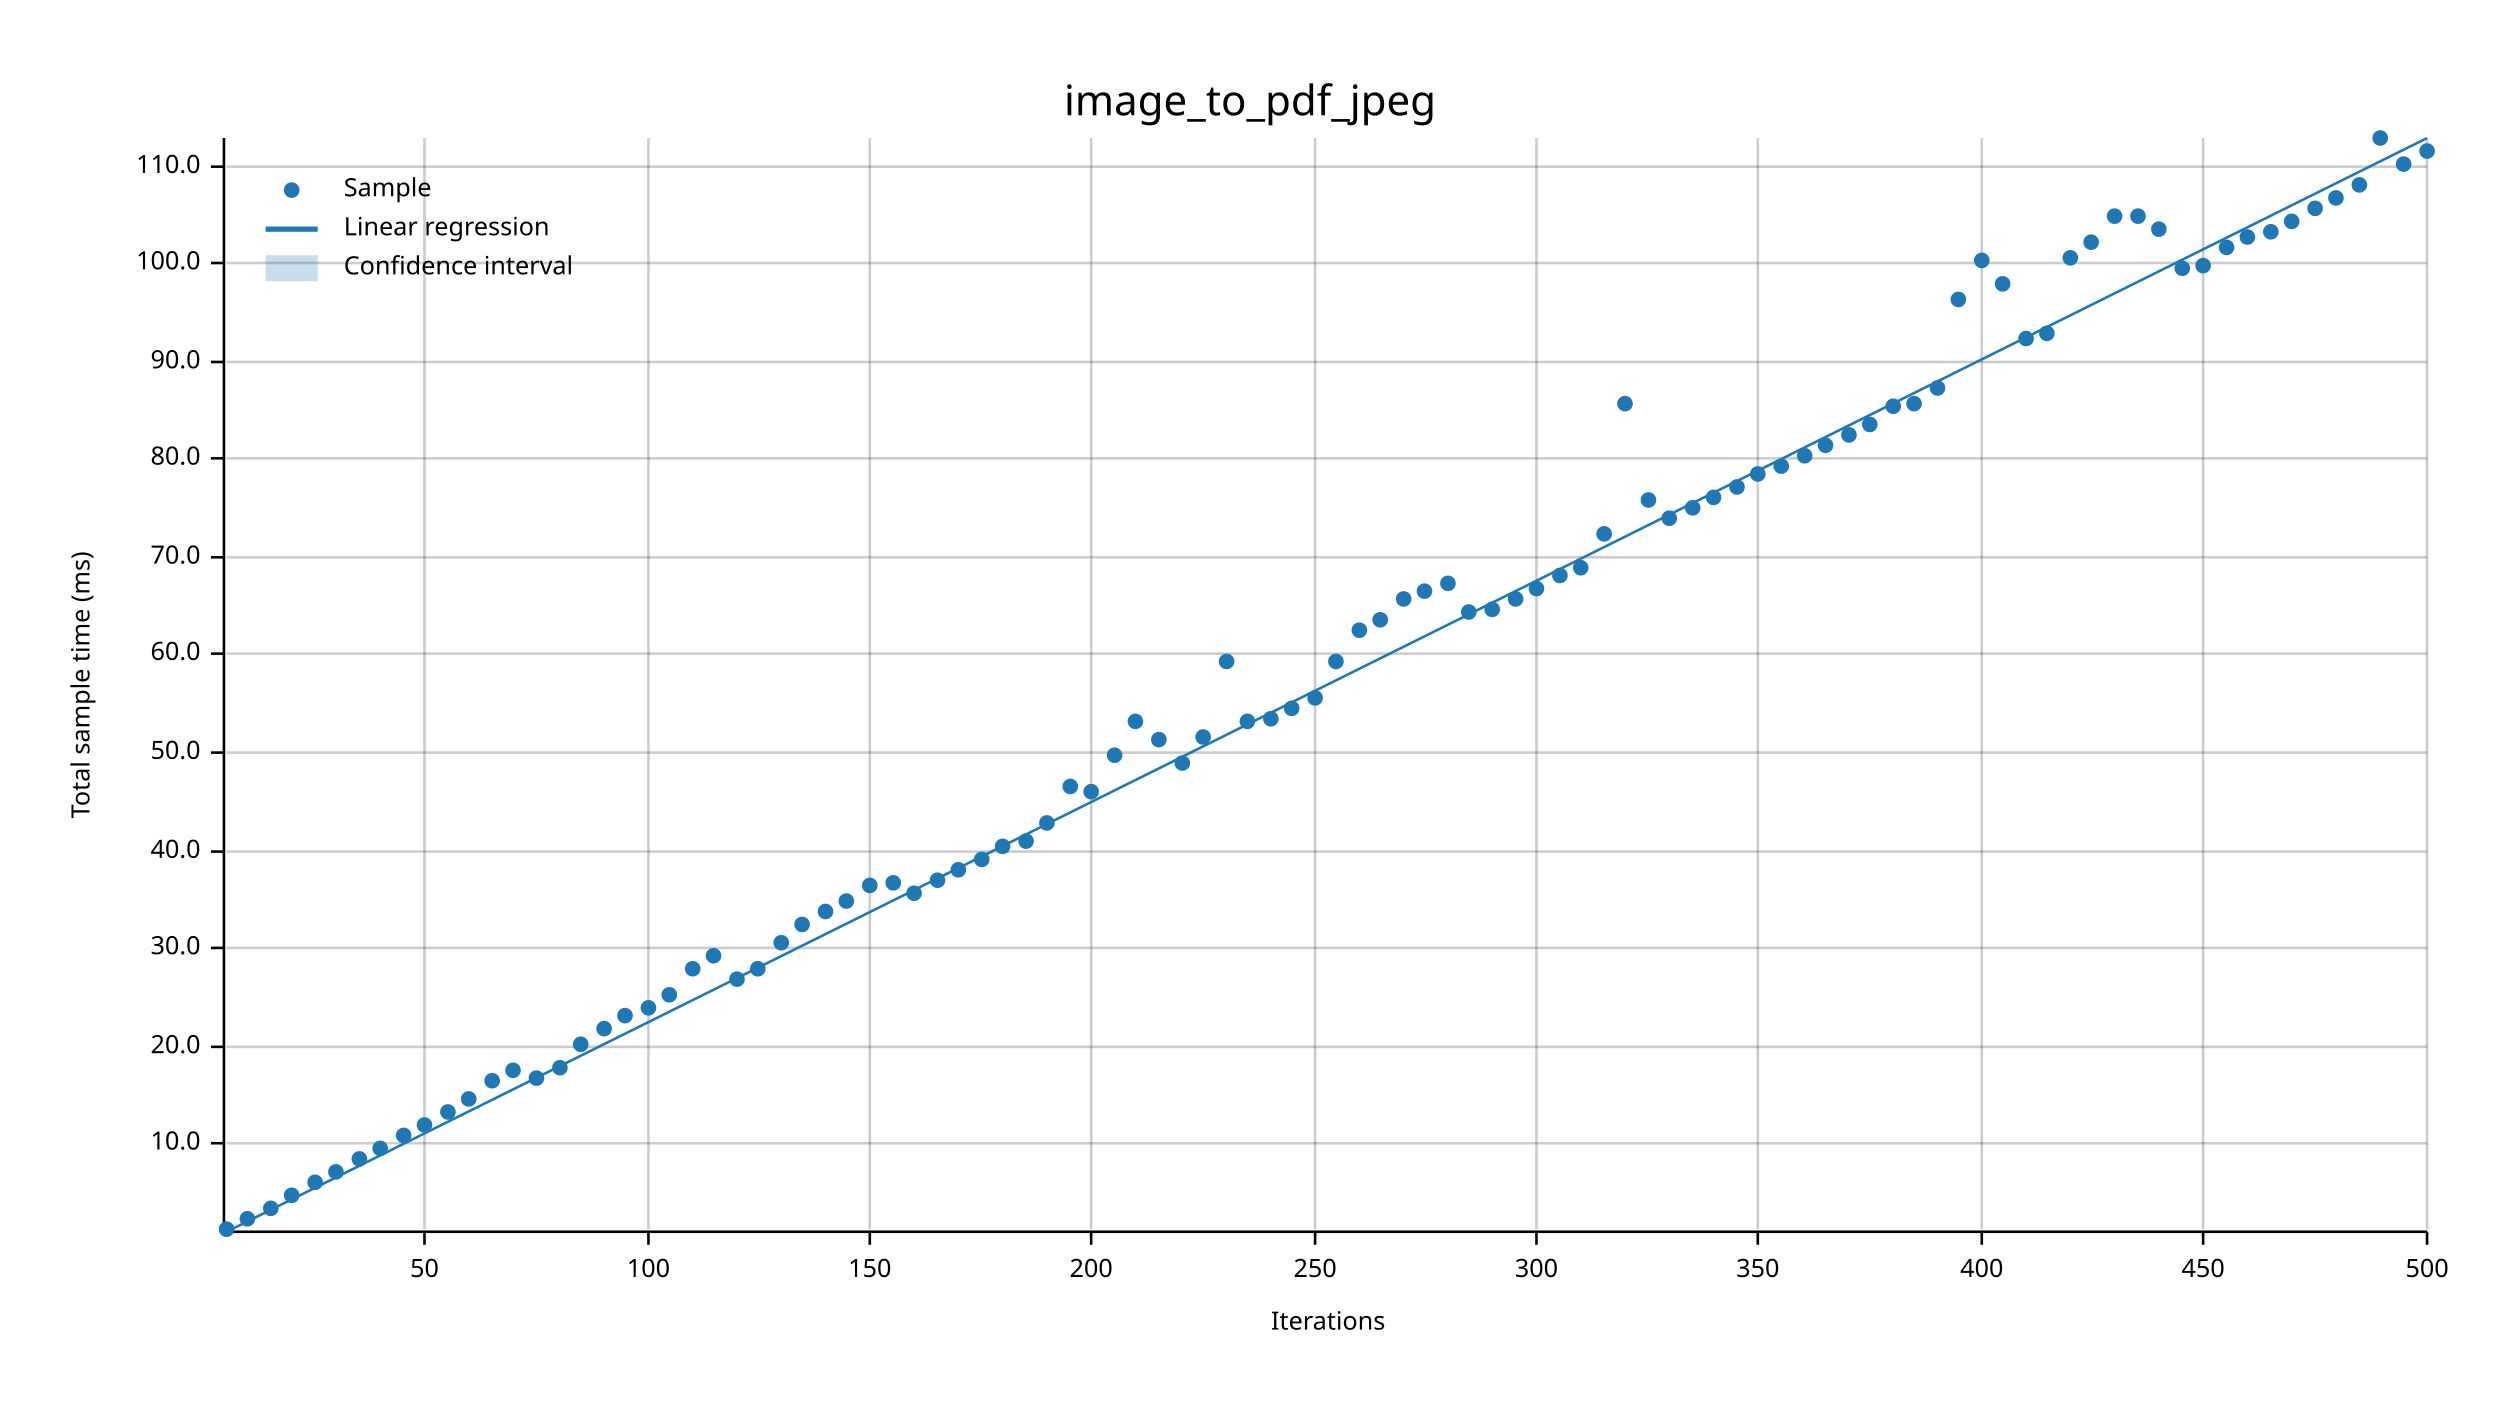
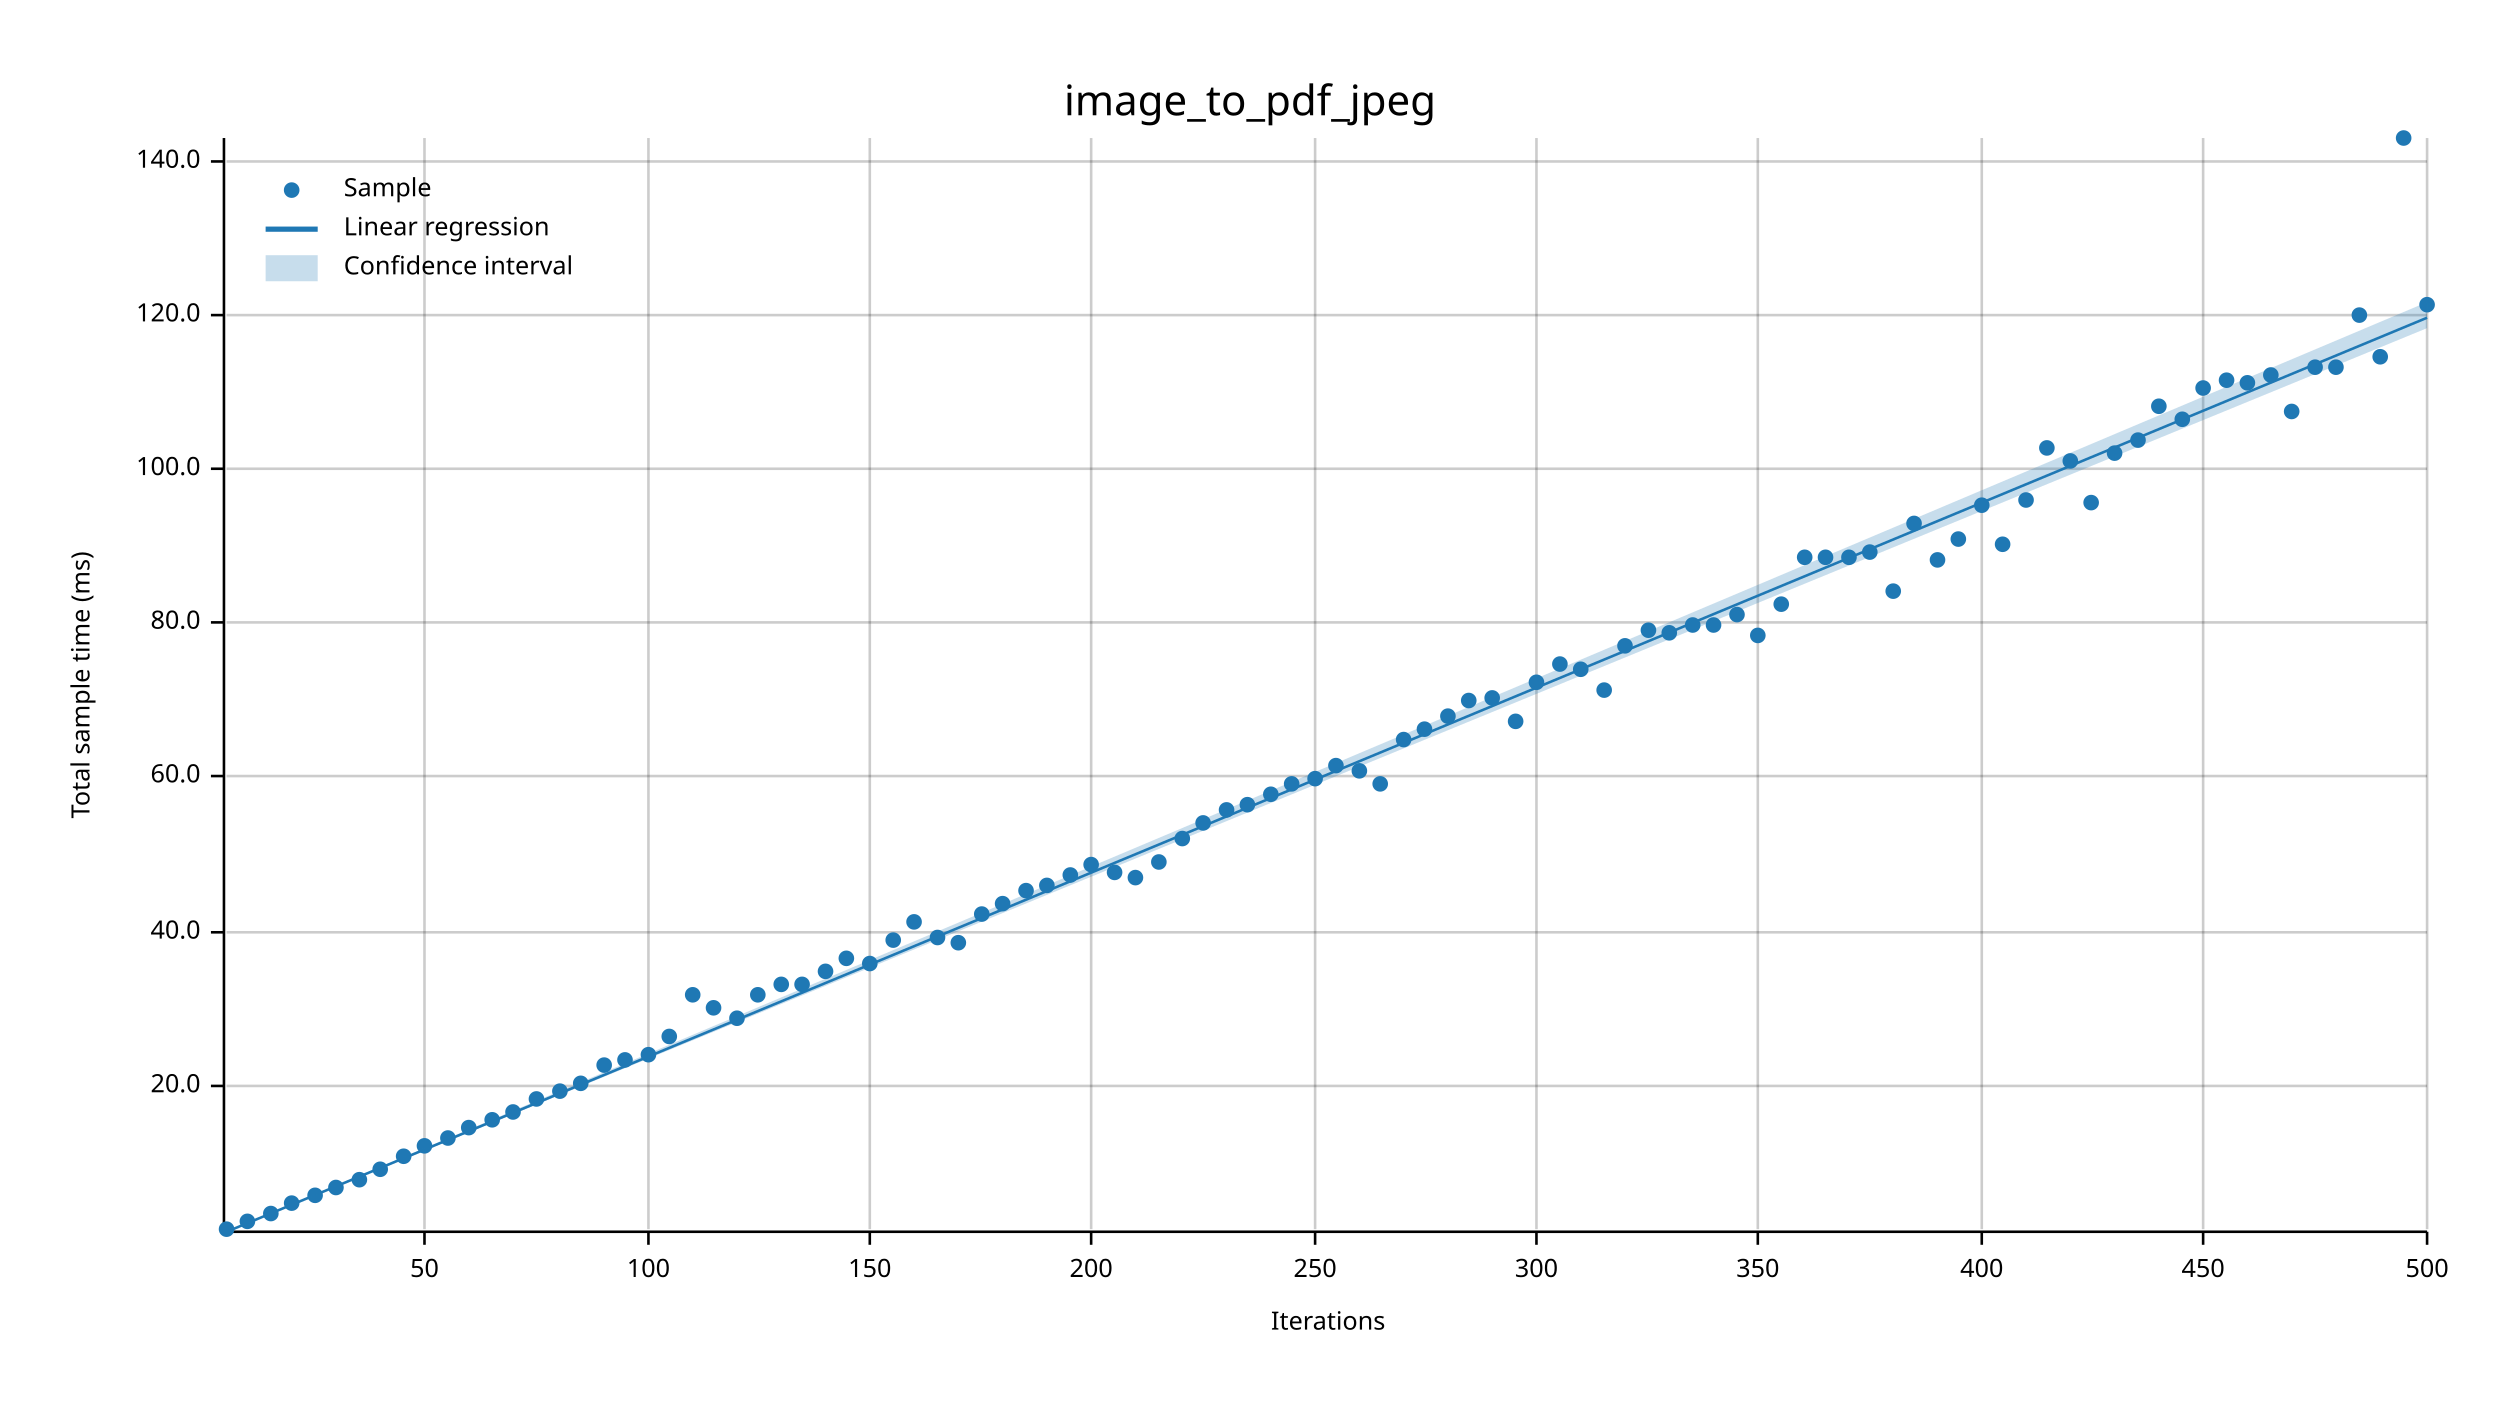
<svg xmlns="http://www.w3.org/2000/svg" width="960" height="540" viewBox="0 0 960 540">
  <text x="480" y="32" dy="0.76em" text-anchor="middle" font-family="sans-serif" font-size="16.129" opacity="1" fill="#000000">
image_to_pdf_jpeg
</text>
  <text x="27" y="263" dy="0.76em" text-anchor="middle" font-family="sans-serif" font-size="9.677" opacity="1" fill="#000000" transform="rotate(270, 27, 263)">
Total sample time (ms)
</text>
  <text x="510" y="513" dy="-0.5ex" text-anchor="middle" font-family="sans-serif" font-size="9.677" opacity="1" fill="#000000">
Iterations
</text>
  <line opacity="0.2" stroke="#000000" stroke-width="1" x1="163" y1="472" x2="163" y2="53" />
  <line opacity="0.2" stroke="#000000" stroke-width="1" x1="249" y1="472" x2="249" y2="53" />
  <line opacity="0.2" stroke="#000000" stroke-width="1" x1="334" y1="472" x2="334" y2="53" />
  <line opacity="0.2" stroke="#000000" stroke-width="1" x1="419" y1="472" x2="419" y2="53" />
  <line opacity="0.2" stroke="#000000" stroke-width="1" x1="505" y1="472" x2="505" y2="53" />
  <line opacity="0.2" stroke="#000000" stroke-width="1" x1="590" y1="472" x2="590" y2="53" />
  <line opacity="0.2" stroke="#000000" stroke-width="1" x1="675" y1="472" x2="675" y2="53" />
  <line opacity="0.2" stroke="#000000" stroke-width="1" x1="761" y1="472" x2="761" y2="53" />
  <line opacity="0.2" stroke="#000000" stroke-width="1" x1="846" y1="472" x2="846" y2="53" />
  <line opacity="0.2" stroke="#000000" stroke-width="1" x1="932" y1="472" x2="932" y2="53" />
-   <line opacity="0.2" stroke="#000000" stroke-width="1" x1="87" y1="439" x2="932" y2="439" />
-   <line opacity="0.2" stroke="#000000" stroke-width="1" x1="87" y1="402" x2="932" y2="402" />
-   <line opacity="0.2" stroke="#000000" stroke-width="1" x1="87" y1="364" x2="932" y2="364" />
-   <line opacity="0.2" stroke="#000000" stroke-width="1" x1="87" y1="327" x2="932" y2="327" />
-   <line opacity="0.2" stroke="#000000" stroke-width="1" x1="87" y1="289" x2="932" y2="289" />
-   <line opacity="0.2" stroke="#000000" stroke-width="1" x1="87" y1="251" x2="932" y2="251" />
-   <line opacity="0.2" stroke="#000000" stroke-width="1" x1="87" y1="214" x2="932" y2="214" />
-   <line opacity="0.2" stroke="#000000" stroke-width="1" x1="87" y1="176" x2="932" y2="176" />
-   <line opacity="0.2" stroke="#000000" stroke-width="1" x1="87" y1="139" x2="932" y2="139" />
-   <line opacity="0.2" stroke="#000000" stroke-width="1" x1="87" y1="101" x2="932" y2="101" />
-   <line opacity="0.2" stroke="#000000" stroke-width="1" x1="87" y1="64" x2="932" y2="64" />
+   <line opacity="0.2" stroke="#000000" stroke-width="1" x1="87" y1="417" x2="932" y2="417" />
+   <line opacity="0.2" stroke="#000000" stroke-width="1" x1="87" y1="358" x2="932" y2="358" />
+   <line opacity="0.2" stroke="#000000" stroke-width="1" x1="87" y1="298" x2="932" y2="298" />
+   <line opacity="0.2" stroke="#000000" stroke-width="1" x1="87" y1="239" x2="932" y2="239" />
+   <line opacity="0.2" stroke="#000000" stroke-width="1" x1="87" y1="180" x2="932" y2="180" />
+   <line opacity="0.2" stroke="#000000" stroke-width="1" x1="87" y1="121" x2="932" y2="121" />
+   <line opacity="0.2" stroke="#000000" stroke-width="1" x1="87" y1="62" x2="932" y2="62" />
  <polyline fill="none" opacity="1" stroke="#000000" stroke-width="1" points="86,53 86,472 " />
-   <text x="77" y="439" dy="0.5ex" text-anchor="end" font-family="sans-serif" font-size="9.677" opacity="1" fill="#000000">
- 10.0
- </text>
-   <polyline fill="none" opacity="1" stroke="#000000" stroke-width="1" points="81,439 86,439 " />
-   <text x="77" y="402" dy="0.5ex" text-anchor="end" font-family="sans-serif" font-size="9.677" opacity="1" fill="#000000">
+   <text x="77" y="417" dy="0.5ex" text-anchor="end" font-family="sans-serif" font-size="9.677" opacity="1" fill="#000000">
20.0
</text>
-   <polyline fill="none" opacity="1" stroke="#000000" stroke-width="1" points="81,402 86,402 " />
-   <text x="77" y="364" dy="0.5ex" text-anchor="end" font-family="sans-serif" font-size="9.677" opacity="1" fill="#000000">
- 30.0
- </text>
-   <polyline fill="none" opacity="1" stroke="#000000" stroke-width="1" points="81,364 86,364 " />
-   <text x="77" y="327" dy="0.5ex" text-anchor="end" font-family="sans-serif" font-size="9.677" opacity="1" fill="#000000">
+   <polyline fill="none" opacity="1" stroke="#000000" stroke-width="1" points="81,417 86,417 " />
+   <text x="77" y="358" dy="0.5ex" text-anchor="end" font-family="sans-serif" font-size="9.677" opacity="1" fill="#000000">
40.0
</text>
-   <polyline fill="none" opacity="1" stroke="#000000" stroke-width="1" points="81,327 86,327 " />
-   <text x="77" y="289" dy="0.5ex" text-anchor="end" font-family="sans-serif" font-size="9.677" opacity="1" fill="#000000">
- 50.0
- </text>
-   <polyline fill="none" opacity="1" stroke="#000000" stroke-width="1" points="81,289 86,289 " />
-   <text x="77" y="251" dy="0.5ex" text-anchor="end" font-family="sans-serif" font-size="9.677" opacity="1" fill="#000000">
+   <polyline fill="none" opacity="1" stroke="#000000" stroke-width="1" points="81,358 86,358 " />
+   <text x="77" y="298" dy="0.5ex" text-anchor="end" font-family="sans-serif" font-size="9.677" opacity="1" fill="#000000">
60.0
</text>
-   <polyline fill="none" opacity="1" stroke="#000000" stroke-width="1" points="81,251 86,251 " />
-   <text x="77" y="214" dy="0.5ex" text-anchor="end" font-family="sans-serif" font-size="9.677" opacity="1" fill="#000000">
- 70.0
- </text>
-   <polyline fill="none" opacity="1" stroke="#000000" stroke-width="1" points="81,214 86,214 " />
-   <text x="77" y="176" dy="0.5ex" text-anchor="end" font-family="sans-serif" font-size="9.677" opacity="1" fill="#000000">
+   <polyline fill="none" opacity="1" stroke="#000000" stroke-width="1" points="81,298 86,298 " />
+   <text x="77" y="239" dy="0.5ex" text-anchor="end" font-family="sans-serif" font-size="9.677" opacity="1" fill="#000000">
80.0
</text>
-   <polyline fill="none" opacity="1" stroke="#000000" stroke-width="1" points="81,176 86,176 " />
-   <text x="77" y="139" dy="0.5ex" text-anchor="end" font-family="sans-serif" font-size="9.677" opacity="1" fill="#000000">
- 90.0
- </text>
-   <polyline fill="none" opacity="1" stroke="#000000" stroke-width="1" points="81,139 86,139 " />
-   <text x="77" y="101" dy="0.5ex" text-anchor="end" font-family="sans-serif" font-size="9.677" opacity="1" fill="#000000">
+   <polyline fill="none" opacity="1" stroke="#000000" stroke-width="1" points="81,239 86,239 " />
+   <text x="77" y="180" dy="0.5ex" text-anchor="end" font-family="sans-serif" font-size="9.677" opacity="1" fill="#000000">
100.0
</text>
-   <polyline fill="none" opacity="1" stroke="#000000" stroke-width="1" points="81,101 86,101 " />
-   <text x="77" y="64" dy="0.5ex" text-anchor="end" font-family="sans-serif" font-size="9.677" opacity="1" fill="#000000">
- 110.0
- </text>
-   <polyline fill="none" opacity="1" stroke="#000000" stroke-width="1" points="81,64 86,64 " />
+   <polyline fill="none" opacity="1" stroke="#000000" stroke-width="1" points="81,180 86,180 " />
+   <text x="77" y="121" dy="0.5ex" text-anchor="end" font-family="sans-serif" font-size="9.677" opacity="1" fill="#000000">
+ 120.0
+ </text>
+   <polyline fill="none" opacity="1" stroke="#000000" stroke-width="1" points="81,121 86,121 " />
+   <text x="77" y="62" dy="0.5ex" text-anchor="end" font-family="sans-serif" font-size="9.677" opacity="1" fill="#000000">
+ 140.0
+ </text>
+   <polyline fill="none" opacity="1" stroke="#000000" stroke-width="1" points="81,62 86,62 " />
  <polyline fill="none" opacity="1" stroke="#000000" stroke-width="1" points="87,473 932,473 " />
  <text x="163" y="483" dy="0.76em" text-anchor="middle" font-family="sans-serif" font-size="9.677" opacity="1" fill="#000000">
50
</text>
  <polyline fill="none" opacity="1" stroke="#000000" stroke-width="1" points="163,473 163,478 " />
  <text x="249" y="483" dy="0.76em" text-anchor="middle" font-family="sans-serif" font-size="9.677" opacity="1" fill="#000000">
100
</text>
  <polyline fill="none" opacity="1" stroke="#000000" stroke-width="1" points="249,473 249,478 " />
  <text x="334" y="483" dy="0.76em" text-anchor="middle" font-family="sans-serif" font-size="9.677" opacity="1" fill="#000000">
150
</text>
  <polyline fill="none" opacity="1" stroke="#000000" stroke-width="1" points="334,473 334,478 " />
  <text x="419" y="483" dy="0.76em" text-anchor="middle" font-family="sans-serif" font-size="9.677" opacity="1" fill="#000000">
200
</text>
  <polyline fill="none" opacity="1" stroke="#000000" stroke-width="1" points="419,473 419,478 " />
  <text x="505" y="483" dy="0.76em" text-anchor="middle" font-family="sans-serif" font-size="9.677" opacity="1" fill="#000000">
250
</text>
  <polyline fill="none" opacity="1" stroke="#000000" stroke-width="1" points="505,473 505,478 " />
  <text x="590" y="483" dy="0.76em" text-anchor="middle" font-family="sans-serif" font-size="9.677" opacity="1" fill="#000000">
300
</text>
  <polyline fill="none" opacity="1" stroke="#000000" stroke-width="1" points="590,473 590,478 " />
  <text x="675" y="483" dy="0.76em" text-anchor="middle" font-family="sans-serif" font-size="9.677" opacity="1" fill="#000000">
350
</text>
  <polyline fill="none" opacity="1" stroke="#000000" stroke-width="1" points="675,473 675,478 " />
  <text x="761" y="483" dy="0.76em" text-anchor="middle" font-family="sans-serif" font-size="9.677" opacity="1" fill="#000000">
400
</text>
  <polyline fill="none" opacity="1" stroke="#000000" stroke-width="1" points="761,473 761,478 " />
  <text x="846" y="483" dy="0.76em" text-anchor="middle" font-family="sans-serif" font-size="9.677" opacity="1" fill="#000000">
450
</text>
  <polyline fill="none" opacity="1" stroke="#000000" stroke-width="1" points="846,473 846,478 " />
  <text x="932" y="483" dy="0.76em" text-anchor="middle" font-family="sans-serif" font-size="9.677" opacity="1" fill="#000000">
500
</text>
  <polyline fill="none" opacity="1" stroke="#000000" stroke-width="1" points="932,473 932,478 " />
  <circle cx="87" cy="472" r="3" opacity="1" fill="#1F78B4" stroke="none" stroke-width="1" />
-   <circle cx="95" cy="468" r="3" opacity="1" fill="#1F78B4" stroke="none" stroke-width="1" />
-   <circle cx="104" cy="464" r="3" opacity="1" fill="#1F78B4" stroke="none" stroke-width="1" />
-   <circle cx="112" cy="459" r="3" opacity="1" fill="#1F78B4" stroke="none" stroke-width="1" />
-   <circle cx="121" cy="454" r="3" opacity="1" fill="#1F78B4" stroke="none" stroke-width="1" />
-   <circle cx="129" cy="450" r="3" opacity="1" fill="#1F78B4" stroke="none" stroke-width="1" />
-   <circle cx="138" cy="445" r="3" opacity="1" fill="#1F78B4" stroke="none" stroke-width="1" />
-   <circle cx="146" cy="441" r="3" opacity="1" fill="#1F78B4" stroke="none" stroke-width="1" />
-   <circle cx="155" cy="436" r="3" opacity="1" fill="#1F78B4" stroke="none" stroke-width="1" />
-   <circle cx="163" cy="432" r="3" opacity="1" fill="#1F78B4" stroke="none" stroke-width="1" />
-   <circle cx="172" cy="427" r="3" opacity="1" fill="#1F78B4" stroke="none" stroke-width="1" />
-   <circle cx="180" cy="422" r="3" opacity="1" fill="#1F78B4" stroke="none" stroke-width="1" />
-   <circle cx="189" cy="415" r="3" opacity="1" fill="#1F78B4" stroke="none" stroke-width="1" />
-   <circle cx="197" cy="411" r="3" opacity="1" fill="#1F78B4" stroke="none" stroke-width="1" />
-   <circle cx="206" cy="414" r="3" opacity="1" fill="#1F78B4" stroke="none" stroke-width="1" />
-   <circle cx="215" cy="410" r="3" opacity="1" fill="#1F78B4" stroke="none" stroke-width="1" />
-   <circle cx="223" cy="401" r="3" opacity="1" fill="#1F78B4" stroke="none" stroke-width="1" />
-   <circle cx="232" cy="395" r="3" opacity="1" fill="#1F78B4" stroke="none" stroke-width="1" />
-   <circle cx="240" cy="390" r="3" opacity="1" fill="#1F78B4" stroke="none" stroke-width="1" />
-   <circle cx="249" cy="387" r="3" opacity="1" fill="#1F78B4" stroke="none" stroke-width="1" />
-   <circle cx="257" cy="382" r="3" opacity="1" fill="#1F78B4" stroke="none" stroke-width="1" />
-   <circle cx="266" cy="372" r="3" opacity="1" fill="#1F78B4" stroke="none" stroke-width="1" />
-   <circle cx="274" cy="367" r="3" opacity="1" fill="#1F78B4" stroke="none" stroke-width="1" />
-   <circle cx="283" cy="376" r="3" opacity="1" fill="#1F78B4" stroke="none" stroke-width="1" />
-   <circle cx="291" cy="372" r="3" opacity="1" fill="#1F78B4" stroke="none" stroke-width="1" />
-   <circle cx="300" cy="362" r="3" opacity="1" fill="#1F78B4" stroke="none" stroke-width="1" />
-   <circle cx="308" cy="355" r="3" opacity="1" fill="#1F78B4" stroke="none" stroke-width="1" />
-   <circle cx="317" cy="350" r="3" opacity="1" fill="#1F78B4" stroke="none" stroke-width="1" />
-   <circle cx="325" cy="346" r="3" opacity="1" fill="#1F78B4" stroke="none" stroke-width="1" />
-   <circle cx="334" cy="340" r="3" opacity="1" fill="#1F78B4" stroke="none" stroke-width="1" />
-   <circle cx="343" cy="339" r="3" opacity="1" fill="#1F78B4" stroke="none" stroke-width="1" />
-   <circle cx="351" cy="343" r="3" opacity="1" fill="#1F78B4" stroke="none" stroke-width="1" />
-   <circle cx="360" cy="338" r="3" opacity="1" fill="#1F78B4" stroke="none" stroke-width="1" />
-   <circle cx="368" cy="334" r="3" opacity="1" fill="#1F78B4" stroke="none" stroke-width="1" />
-   <circle cx="377" cy="330" r="3" opacity="1" fill="#1F78B4" stroke="none" stroke-width="1" />
-   <circle cx="385" cy="325" r="3" opacity="1" fill="#1F78B4" stroke="none" stroke-width="1" />
-   <circle cx="394" cy="323" r="3" opacity="1" fill="#1F78B4" stroke="none" stroke-width="1" />
-   <circle cx="402" cy="316" r="3" opacity="1" fill="#1F78B4" stroke="none" stroke-width="1" />
-   <circle cx="411" cy="302" r="3" opacity="1" fill="#1F78B4" stroke="none" stroke-width="1" />
-   <circle cx="419" cy="304" r="3" opacity="1" fill="#1F78B4" stroke="none" stroke-width="1" />
-   <circle cx="428" cy="290" r="3" opacity="1" fill="#1F78B4" stroke="none" stroke-width="1" />
-   <circle cx="436" cy="277" r="3" opacity="1" fill="#1F78B4" stroke="none" stroke-width="1" />
-   <circle cx="445" cy="284" r="3" opacity="1" fill="#1F78B4" stroke="none" stroke-width="1" />
-   <circle cx="454" cy="293" r="3" opacity="1" fill="#1F78B4" stroke="none" stroke-width="1" />
-   <circle cx="462" cy="283" r="3" opacity="1" fill="#1F78B4" stroke="none" stroke-width="1" />
-   <circle cx="471" cy="254" r="3" opacity="1" fill="#1F78B4" stroke="none" stroke-width="1" />
-   <circle cx="479" cy="277" r="3" opacity="1" fill="#1F78B4" stroke="none" stroke-width="1" />
-   <circle cx="488" cy="276" r="3" opacity="1" fill="#1F78B4" stroke="none" stroke-width="1" />
-   <circle cx="496" cy="272" r="3" opacity="1" fill="#1F78B4" stroke="none" stroke-width="1" />
-   <circle cx="505" cy="268" r="3" opacity="1" fill="#1F78B4" stroke="none" stroke-width="1" />
-   <circle cx="513" cy="254" r="3" opacity="1" fill="#1F78B4" stroke="none" stroke-width="1" />
-   <circle cx="522" cy="242" r="3" opacity="1" fill="#1F78B4" stroke="none" stroke-width="1" />
-   <circle cx="530" cy="238" r="3" opacity="1" fill="#1F78B4" stroke="none" stroke-width="1" />
-   <circle cx="539" cy="230" r="3" opacity="1" fill="#1F78B4" stroke="none" stroke-width="1" />
-   <circle cx="547" cy="227" r="3" opacity="1" fill="#1F78B4" stroke="none" stroke-width="1" />
-   <circle cx="556" cy="224" r="3" opacity="1" fill="#1F78B4" stroke="none" stroke-width="1" />
-   <circle cx="564" cy="235" r="3" opacity="1" fill="#1F78B4" stroke="none" stroke-width="1" />
-   <circle cx="573" cy="234" r="3" opacity="1" fill="#1F78B4" stroke="none" stroke-width="1" />
-   <circle cx="582" cy="230" r="3" opacity="1" fill="#1F78B4" stroke="none" stroke-width="1" />
-   <circle cx="590" cy="226" r="3" opacity="1" fill="#1F78B4" stroke="none" stroke-width="1" />
-   <circle cx="599" cy="221" r="3" opacity="1" fill="#1F78B4" stroke="none" stroke-width="1" />
-   <circle cx="607" cy="218" r="3" opacity="1" fill="#1F78B4" stroke="none" stroke-width="1" />
-   <circle cx="616" cy="205" r="3" opacity="1" fill="#1F78B4" stroke="none" stroke-width="1" />
-   <circle cx="624" cy="155" r="3" opacity="1" fill="#1F78B4" stroke="none" stroke-width="1" />
-   <circle cx="633" cy="192" r="3" opacity="1" fill="#1F78B4" stroke="none" stroke-width="1" />
-   <circle cx="641" cy="199" r="3" opacity="1" fill="#1F78B4" stroke="none" stroke-width="1" />
-   <circle cx="650" cy="195" r="3" opacity="1" fill="#1F78B4" stroke="none" stroke-width="1" />
-   <circle cx="658" cy="191" r="3" opacity="1" fill="#1F78B4" stroke="none" stroke-width="1" />
-   <circle cx="667" cy="187" r="3" opacity="1" fill="#1F78B4" stroke="none" stroke-width="1" />
-   <circle cx="675" cy="182" r="3" opacity="1" fill="#1F78B4" stroke="none" stroke-width="1" />
-   <circle cx="684" cy="179" r="3" opacity="1" fill="#1F78B4" stroke="none" stroke-width="1" />
-   <circle cx="693" cy="175" r="3" opacity="1" fill="#1F78B4" stroke="none" stroke-width="1" />
-   <circle cx="701" cy="171" r="3" opacity="1" fill="#1F78B4" stroke="none" stroke-width="1" />
-   <circle cx="710" cy="167" r="3" opacity="1" fill="#1F78B4" stroke="none" stroke-width="1" />
-   <circle cx="718" cy="163" r="3" opacity="1" fill="#1F78B4" stroke="none" stroke-width="1" />
-   <circle cx="727" cy="156" r="3" opacity="1" fill="#1F78B4" stroke="none" stroke-width="1" />
-   <circle cx="735" cy="155" r="3" opacity="1" fill="#1F78B4" stroke="none" stroke-width="1" />
-   <circle cx="744" cy="149" r="3" opacity="1" fill="#1F78B4" stroke="none" stroke-width="1" />
-   <circle cx="752" cy="115" r="3" opacity="1" fill="#1F78B4" stroke="none" stroke-width="1" />
-   <circle cx="761" cy="100" r="3" opacity="1" fill="#1F78B4" stroke="none" stroke-width="1" />
-   <circle cx="769" cy="109" r="3" opacity="1" fill="#1F78B4" stroke="none" stroke-width="1" />
-   <circle cx="778" cy="130" r="3" opacity="1" fill="#1F78B4" stroke="none" stroke-width="1" />
-   <circle cx="786" cy="128" r="3" opacity="1" fill="#1F78B4" stroke="none" stroke-width="1" />
-   <circle cx="795" cy="99" r="3" opacity="1" fill="#1F78B4" stroke="none" stroke-width="1" />
-   <circle cx="803" cy="93" r="3" opacity="1" fill="#1F78B4" stroke="none" stroke-width="1" />
-   <circle cx="812" cy="83" r="3" opacity="1" fill="#1F78B4" stroke="none" stroke-width="1" />
-   <circle cx="821" cy="83" r="3" opacity="1" fill="#1F78B4" stroke="none" stroke-width="1" />
-   <circle cx="829" cy="88" r="3" opacity="1" fill="#1F78B4" stroke="none" stroke-width="1" />
-   <circle cx="838" cy="103" r="3" opacity="1" fill="#1F78B4" stroke="none" stroke-width="1" />
-   <circle cx="846" cy="102" r="3" opacity="1" fill="#1F78B4" stroke="none" stroke-width="1" />
-   <circle cx="855" cy="95" r="3" opacity="1" fill="#1F78B4" stroke="none" stroke-width="1" />
-   <circle cx="863" cy="91" r="3" opacity="1" fill="#1F78B4" stroke="none" stroke-width="1" />
-   <circle cx="872" cy="89" r="3" opacity="1" fill="#1F78B4" stroke="none" stroke-width="1" />
-   <circle cx="880" cy="85" r="3" opacity="1" fill="#1F78B4" stroke="none" stroke-width="1" />
-   <circle cx="889" cy="80" r="3" opacity="1" fill="#1F78B4" stroke="none" stroke-width="1" />
-   <circle cx="897" cy="76" r="3" opacity="1" fill="#1F78B4" stroke="none" stroke-width="1" />
-   <circle cx="906" cy="71" r="3" opacity="1" fill="#1F78B4" stroke="none" stroke-width="1" />
-   <circle cx="914" cy="53" r="3" opacity="1" fill="#1F78B4" stroke="none" stroke-width="1" />
-   <circle cx="923" cy="63" r="3" opacity="1" fill="#1F78B4" stroke="none" stroke-width="1" />
-   <circle cx="932" cy="58" r="3" opacity="1" fill="#1F78B4" stroke="none" stroke-width="1" />
-   <polyline fill="none" opacity="1" stroke="#1F78B4" stroke-width="1" points="87,473 932,53 " />
-   <polygon opacity="0.25" fill="#1F78B4" points="87,473 932,53 932,53 " />
+   <circle cx="95" cy="469" r="3" opacity="1" fill="#1F78B4" stroke="none" stroke-width="1" />
+   <circle cx="104" cy="466" r="3" opacity="1" fill="#1F78B4" stroke="none" stroke-width="1" />
+   <circle cx="112" cy="462" r="3" opacity="1" fill="#1F78B4" stroke="none" stroke-width="1" />
+   <circle cx="121" cy="459" r="3" opacity="1" fill="#1F78B4" stroke="none" stroke-width="1" />
+   <circle cx="129" cy="456" r="3" opacity="1" fill="#1F78B4" stroke="none" stroke-width="1" />
+   <circle cx="138" cy="453" r="3" opacity="1" fill="#1F78B4" stroke="none" stroke-width="1" />
+   <circle cx="146" cy="449" r="3" opacity="1" fill="#1F78B4" stroke="none" stroke-width="1" />
+   <circle cx="155" cy="444" r="3" opacity="1" fill="#1F78B4" stroke="none" stroke-width="1" />
+   <circle cx="163" cy="440" r="3" opacity="1" fill="#1F78B4" stroke="none" stroke-width="1" />
+   <circle cx="172" cy="437" r="3" opacity="1" fill="#1F78B4" stroke="none" stroke-width="1" />
+   <circle cx="180" cy="433" r="3" opacity="1" fill="#1F78B4" stroke="none" stroke-width="1" />
+   <circle cx="189" cy="430" r="3" opacity="1" fill="#1F78B4" stroke="none" stroke-width="1" />
+   <circle cx="197" cy="427" r="3" opacity="1" fill="#1F78B4" stroke="none" stroke-width="1" />
+   <circle cx="206" cy="422" r="3" opacity="1" fill="#1F78B4" stroke="none" stroke-width="1" />
+   <circle cx="215" cy="419" r="3" opacity="1" fill="#1F78B4" stroke="none" stroke-width="1" />
+   <circle cx="223" cy="416" r="3" opacity="1" fill="#1F78B4" stroke="none" stroke-width="1" />
+   <circle cx="232" cy="409" r="3" opacity="1" fill="#1F78B4" stroke="none" stroke-width="1" />
+   <circle cx="240" cy="407" r="3" opacity="1" fill="#1F78B4" stroke="none" stroke-width="1" />
+   <circle cx="249" cy="405" r="3" opacity="1" fill="#1F78B4" stroke="none" stroke-width="1" />
+   <circle cx="257" cy="398" r="3" opacity="1" fill="#1F78B4" stroke="none" stroke-width="1" />
+   <circle cx="266" cy="382" r="3" opacity="1" fill="#1F78B4" stroke="none" stroke-width="1" />
+   <circle cx="274" cy="387" r="3" opacity="1" fill="#1F78B4" stroke="none" stroke-width="1" />
+   <circle cx="283" cy="391" r="3" opacity="1" fill="#1F78B4" stroke="none" stroke-width="1" />
+   <circle cx="291" cy="382" r="3" opacity="1" fill="#1F78B4" stroke="none" stroke-width="1" />
+   <circle cx="300" cy="378" r="3" opacity="1" fill="#1F78B4" stroke="none" stroke-width="1" />
+   <circle cx="308" cy="378" r="3" opacity="1" fill="#1F78B4" stroke="none" stroke-width="1" />
+   <circle cx="317" cy="373" r="3" opacity="1" fill="#1F78B4" stroke="none" stroke-width="1" />
+   <circle cx="325" cy="368" r="3" opacity="1" fill="#1F78B4" stroke="none" stroke-width="1" />
+   <circle cx="334" cy="370" r="3" opacity="1" fill="#1F78B4" stroke="none" stroke-width="1" />
+   <circle cx="343" cy="361" r="3" opacity="1" fill="#1F78B4" stroke="none" stroke-width="1" />
+   <circle cx="351" cy="354" r="3" opacity="1" fill="#1F78B4" stroke="none" stroke-width="1" />
+   <circle cx="360" cy="360" r="3" opacity="1" fill="#1F78B4" stroke="none" stroke-width="1" />
+   <circle cx="368" cy="362" r="3" opacity="1" fill="#1F78B4" stroke="none" stroke-width="1" />
+   <circle cx="377" cy="351" r="3" opacity="1" fill="#1F78B4" stroke="none" stroke-width="1" />
+   <circle cx="385" cy="347" r="3" opacity="1" fill="#1F78B4" stroke="none" stroke-width="1" />
+   <circle cx="394" cy="342" r="3" opacity="1" fill="#1F78B4" stroke="none" stroke-width="1" />
+   <circle cx="402" cy="340" r="3" opacity="1" fill="#1F78B4" stroke="none" stroke-width="1" />
+   <circle cx="411" cy="336" r="3" opacity="1" fill="#1F78B4" stroke="none" stroke-width="1" />
+   <circle cx="419" cy="332" r="3" opacity="1" fill="#1F78B4" stroke="none" stroke-width="1" />
+   <circle cx="428" cy="335" r="3" opacity="1" fill="#1F78B4" stroke="none" stroke-width="1" />
+   <circle cx="436" cy="337" r="3" opacity="1" fill="#1F78B4" stroke="none" stroke-width="1" />
+   <circle cx="445" cy="331" r="3" opacity="1" fill="#1F78B4" stroke="none" stroke-width="1" />
+   <circle cx="454" cy="322" r="3" opacity="1" fill="#1F78B4" stroke="none" stroke-width="1" />
+   <circle cx="462" cy="316" r="3" opacity="1" fill="#1F78B4" stroke="none" stroke-width="1" />
+   <circle cx="471" cy="311" r="3" opacity="1" fill="#1F78B4" stroke="none" stroke-width="1" />
+   <circle cx="479" cy="309" r="3" opacity="1" fill="#1F78B4" stroke="none" stroke-width="1" />
+   <circle cx="488" cy="305" r="3" opacity="1" fill="#1F78B4" stroke="none" stroke-width="1" />
+   <circle cx="496" cy="301" r="3" opacity="1" fill="#1F78B4" stroke="none" stroke-width="1" />
+   <circle cx="505" cy="299" r="3" opacity="1" fill="#1F78B4" stroke="none" stroke-width="1" />
+   <circle cx="513" cy="294" r="3" opacity="1" fill="#1F78B4" stroke="none" stroke-width="1" />
+   <circle cx="522" cy="296" r="3" opacity="1" fill="#1F78B4" stroke="none" stroke-width="1" />
+   <circle cx="530" cy="301" r="3" opacity="1" fill="#1F78B4" stroke="none" stroke-width="1" />
+   <circle cx="539" cy="284" r="3" opacity="1" fill="#1F78B4" stroke="none" stroke-width="1" />
+   <circle cx="547" cy="280" r="3" opacity="1" fill="#1F78B4" stroke="none" stroke-width="1" />
+   <circle cx="556" cy="275" r="3" opacity="1" fill="#1F78B4" stroke="none" stroke-width="1" />
+   <circle cx="564" cy="269" r="3" opacity="1" fill="#1F78B4" stroke="none" stroke-width="1" />
+   <circle cx="573" cy="268" r="3" opacity="1" fill="#1F78B4" stroke="none" stroke-width="1" />
+   <circle cx="582" cy="277" r="3" opacity="1" fill="#1F78B4" stroke="none" stroke-width="1" />
+   <circle cx="590" cy="262" r="3" opacity="1" fill="#1F78B4" stroke="none" stroke-width="1" />
+   <circle cx="599" cy="255" r="3" opacity="1" fill="#1F78B4" stroke="none" stroke-width="1" />
+   <circle cx="607" cy="257" r="3" opacity="1" fill="#1F78B4" stroke="none" stroke-width="1" />
+   <circle cx="616" cy="265" r="3" opacity="1" fill="#1F78B4" stroke="none" stroke-width="1" />
+   <circle cx="624" cy="248" r="3" opacity="1" fill="#1F78B4" stroke="none" stroke-width="1" />
+   <circle cx="633" cy="242" r="3" opacity="1" fill="#1F78B4" stroke="none" stroke-width="1" />
+   <circle cx="641" cy="243" r="3" opacity="1" fill="#1F78B4" stroke="none" stroke-width="1" />
+   <circle cx="650" cy="240" r="3" opacity="1" fill="#1F78B4" stroke="none" stroke-width="1" />
+   <circle cx="658" cy="240" r="3" opacity="1" fill="#1F78B4" stroke="none" stroke-width="1" />
+   <circle cx="667" cy="236" r="3" opacity="1" fill="#1F78B4" stroke="none" stroke-width="1" />
+   <circle cx="675" cy="244" r="3" opacity="1" fill="#1F78B4" stroke="none" stroke-width="1" />
+   <circle cx="684" cy="232" r="3" opacity="1" fill="#1F78B4" stroke="none" stroke-width="1" />
+   <circle cx="693" cy="214" r="3" opacity="1" fill="#1F78B4" stroke="none" stroke-width="1" />
+   <circle cx="701" cy="214" r="3" opacity="1" fill="#1F78B4" stroke="none" stroke-width="1" />
+   <circle cx="710" cy="214" r="3" opacity="1" fill="#1F78B4" stroke="none" stroke-width="1" />
+   <circle cx="718" cy="212" r="3" opacity="1" fill="#1F78B4" stroke="none" stroke-width="1" />
+   <circle cx="727" cy="227" r="3" opacity="1" fill="#1F78B4" stroke="none" stroke-width="1" />
+   <circle cx="735" cy="201" r="3" opacity="1" fill="#1F78B4" stroke="none" stroke-width="1" />
+   <circle cx="744" cy="215" r="3" opacity="1" fill="#1F78B4" stroke="none" stroke-width="1" />
+   <circle cx="752" cy="207" r="3" opacity="1" fill="#1F78B4" stroke="none" stroke-width="1" />
+   <circle cx="761" cy="194" r="3" opacity="1" fill="#1F78B4" stroke="none" stroke-width="1" />
+   <circle cx="769" cy="209" r="3" opacity="1" fill="#1F78B4" stroke="none" stroke-width="1" />
+   <circle cx="778" cy="192" r="3" opacity="1" fill="#1F78B4" stroke="none" stroke-width="1" />
+   <circle cx="786" cy="172" r="3" opacity="1" fill="#1F78B4" stroke="none" stroke-width="1" />
+   <circle cx="795" cy="177" r="3" opacity="1" fill="#1F78B4" stroke="none" stroke-width="1" />
+   <circle cx="803" cy="193" r="3" opacity="1" fill="#1F78B4" stroke="none" stroke-width="1" />
+   <circle cx="812" cy="174" r="3" opacity="1" fill="#1F78B4" stroke="none" stroke-width="1" />
+   <circle cx="821" cy="169" r="3" opacity="1" fill="#1F78B4" stroke="none" stroke-width="1" />
+   <circle cx="829" cy="156" r="3" opacity="1" fill="#1F78B4" stroke="none" stroke-width="1" />
+   <circle cx="838" cy="161" r="3" opacity="1" fill="#1F78B4" stroke="none" stroke-width="1" />
+   <circle cx="846" cy="149" r="3" opacity="1" fill="#1F78B4" stroke="none" stroke-width="1" />
+   <circle cx="855" cy="146" r="3" opacity="1" fill="#1F78B4" stroke="none" stroke-width="1" />
+   <circle cx="863" cy="147" r="3" opacity="1" fill="#1F78B4" stroke="none" stroke-width="1" />
+   <circle cx="872" cy="144" r="3" opacity="1" fill="#1F78B4" stroke="none" stroke-width="1" />
+   <circle cx="880" cy="158" r="3" opacity="1" fill="#1F78B4" stroke="none" stroke-width="1" />
+   <circle cx="889" cy="141" r="3" opacity="1" fill="#1F78B4" stroke="none" stroke-width="1" />
+   <circle cx="897" cy="141" r="3" opacity="1" fill="#1F78B4" stroke="none" stroke-width="1" />
+   <circle cx="906" cy="121" r="3" opacity="1" fill="#1F78B4" stroke="none" stroke-width="1" />
+   <circle cx="914" cy="137" r="3" opacity="1" fill="#1F78B4" stroke="none" stroke-width="1" />
+   <circle cx="923" cy="53" r="3" opacity="1" fill="#1F78B4" stroke="none" stroke-width="1" />
+   <circle cx="932" cy="117" r="3" opacity="1" fill="#1F78B4" stroke="none" stroke-width="1" />
+   <polyline fill="none" opacity="1" stroke="#1F78B4" stroke-width="1" points="87,473 932,122 " />
+   <polygon opacity="0.25" fill="#1F78B4" points="87,473 932,126 932,116 " />
  <text x="132" y="68" dy="0.76em" text-anchor="start" font-family="sans-serif" font-size="9.677" opacity="1" fill="#000000">
Sample
</text>
  <text x="132" y="83" dy="0.76em" text-anchor="start" font-family="sans-serif" font-size="9.677" opacity="1" fill="#000000">
Linear regression
</text>
  <text x="132" y="98" dy="0.76em" text-anchor="start" font-family="sans-serif" font-size="9.677" opacity="1" fill="#000000">
Confidence interval
</text>
  <circle cx="112" cy="73" r="3" opacity="1" fill="#1F78B4" stroke="none" stroke-width="1" />
  <polyline fill="none" opacity="1" stroke="#1F78B4" stroke-width="2" points="102,88 122,88 " />
  <rect x="102" y="98" width="20" height="10" opacity="0.25" fill="#1F78B4" stroke="none" />
</svg>
